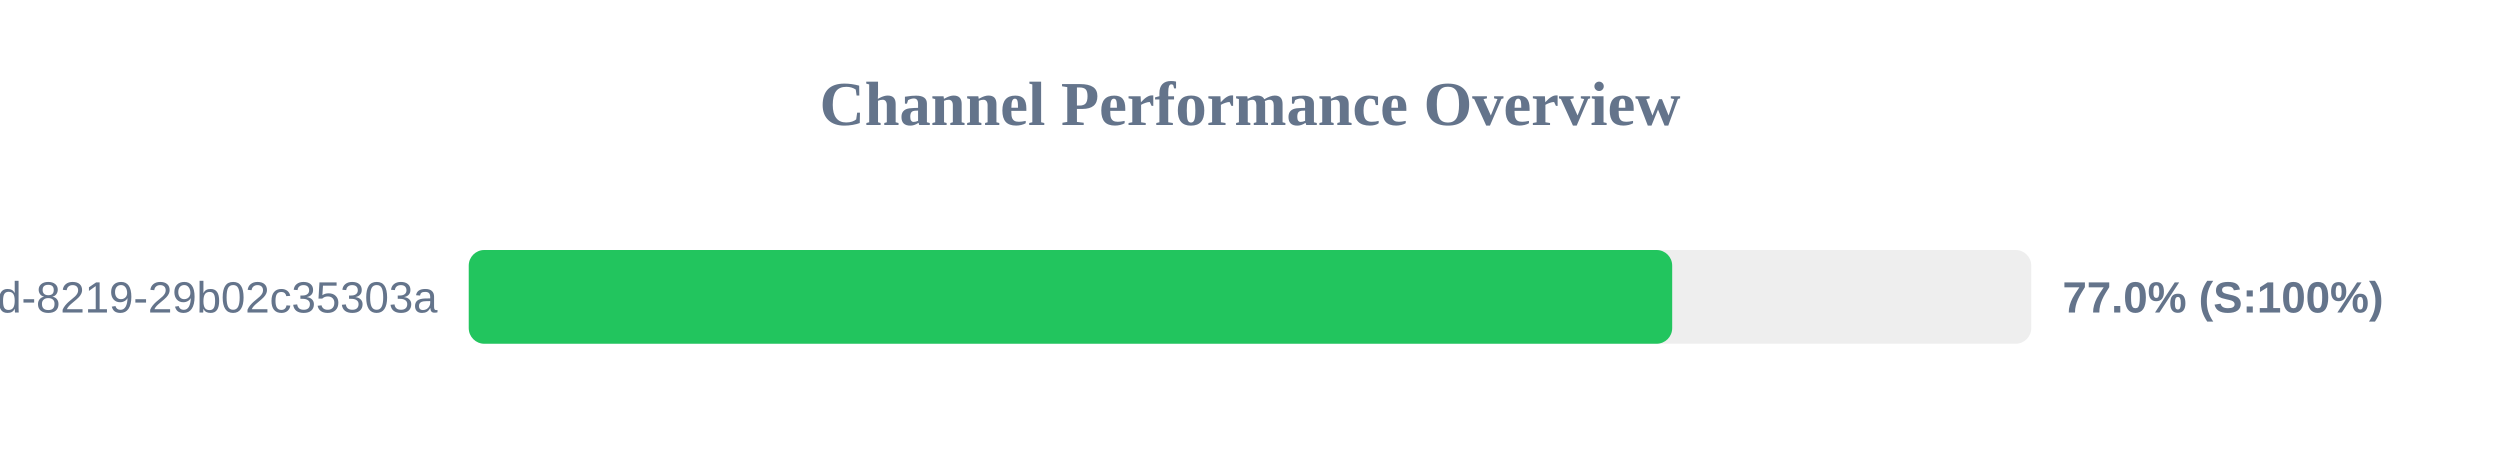
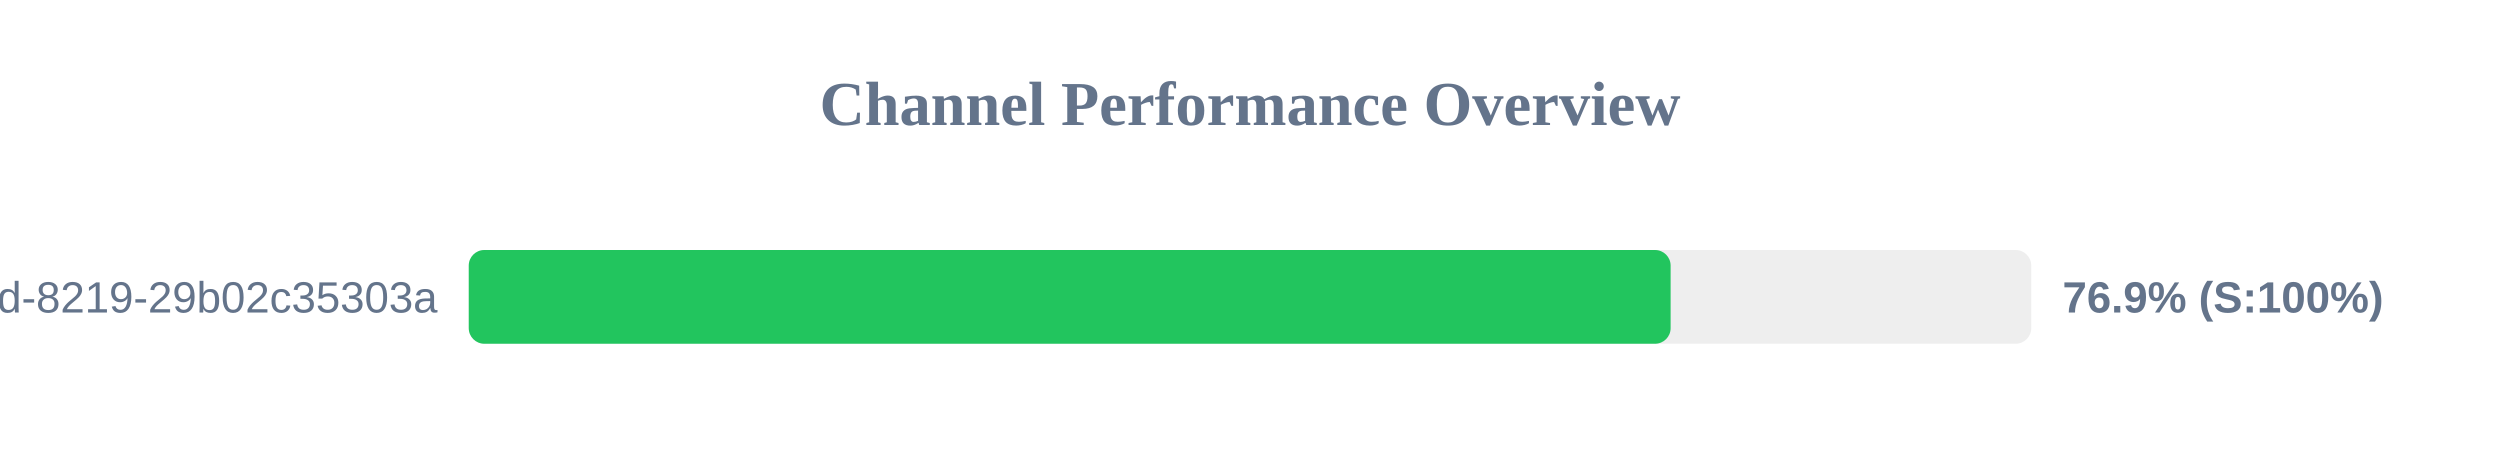
<svg xmlns="http://www.w3.org/2000/svg" width="800" height="150" version="1.1">
  <style>
        .row { font: 14px Arial; fill: #64748b; }
        .score { font: bold 14px Arial; fill: #64748b; }
    </style>
  <text x="400" y="40" text-anchor="middle" font-size="20px" font-weight="bold" fill="#64748b">Channel Performance Overview</text>
  <rect x="150" y="80" width="500" height="30" fill="#eee" rx="5" />
-   <rect x="150" y="80" width="385.1" height="30" fill="#22c55e" rx="5" />
+   <rect x="150" y="80" width="384.6" height="30" fill="#22c55e" rx="5" />
  <text x="140" y="100" text-anchor="end" class="row">?uuid=5eaa121d-4362-444d-8219-29b02c35303a</text>
-   <text x="660" y="100" text-anchor="start" class="score">77.0% (S:100%)</text>
+   <text x="660" y="100" text-anchor="start" class="score">76.9% (S:100%)</text>
</svg>
